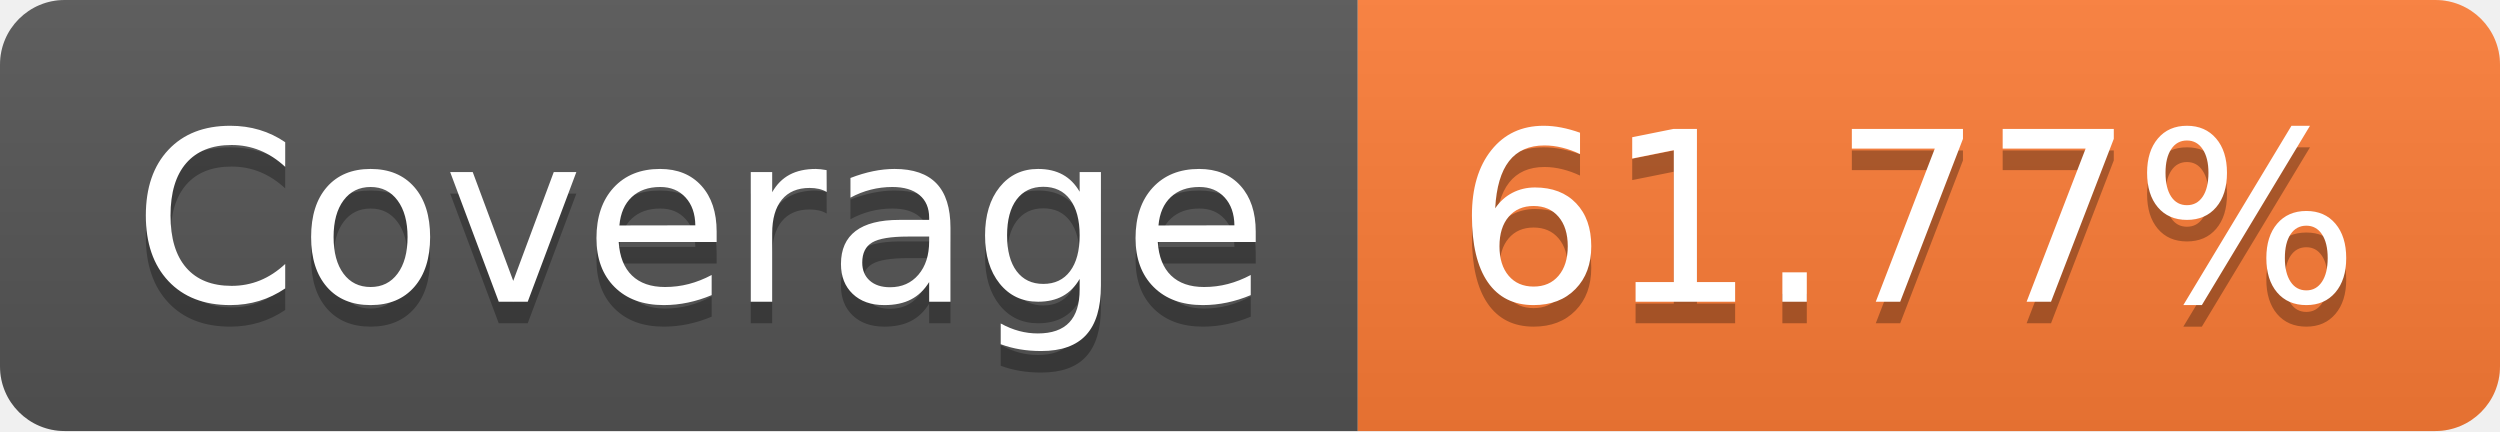
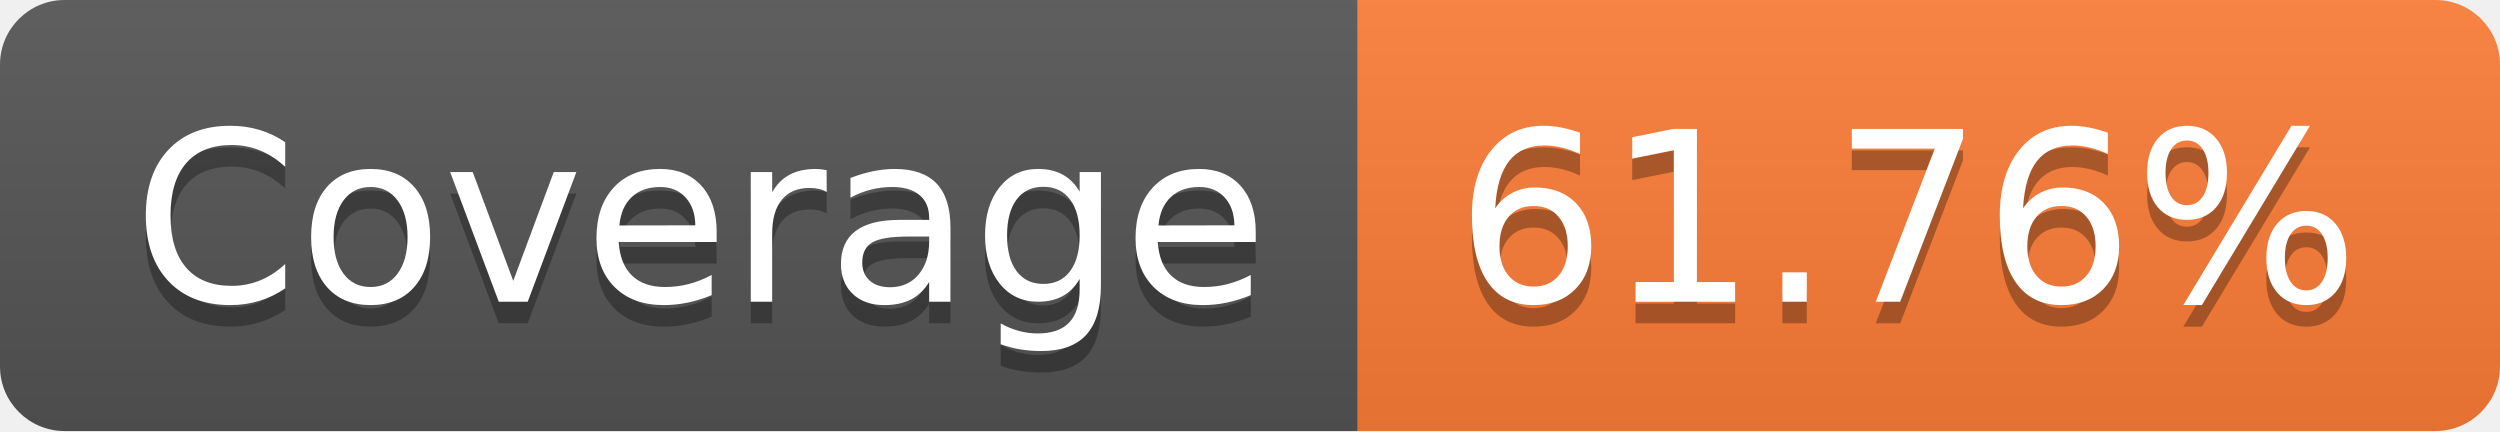
- <svg xmlns="http://www.w3.org/2000/svg" width="116" height="20" role="img" aria-label="Coverage: 61.77%">
+ <svg xmlns="http://www.w3.org/2000/svg" width="116" height="20" role="img" aria-label="Coverage: 61.76%">
  <linearGradient id="s" x2="0" y2="100%">
    <stop offset="0" stop-color="#bbb" stop-opacity=".1" />
    <stop offset="1" stop-opacity=".1" />
  </linearGradient>
  <clipPath id="r">
    <rect width="116" height="20" rx="3" fill="#fff" />
  </clipPath>
  <g clip-path="url(#r)">
    <rect width="63" height="20" fill="#555" />
    <rect x="63" width="53" height="20" fill="#fe7d37" />
    <rect width="116" height="20" fill="url(#s)" />
  </g>
  <g fill="#fff" text-anchor="middle" font-family="Verdana,Geneva,DejaVu Sans,sans-serif" text-rendering="geometricPrecision" font-size="110">
    <text aria-hidden="true" x="325" y="150" fill="#010101" fill-opacity=".3" transform="scale(.1)" textLength="530">Coverage</text>
    <text x="325" y="140" transform="scale(.1)" fill="#fff" textLength="530">Coverage</text>
-     <text aria-hidden="true" x="885" y="150" fill="#010101" fill-opacity=".3" transform="scale(.1)" textLength="430">61.77%</text>
-     <text x="885" y="140" transform="scale(.1)" fill="#fff" textLength="430">61.77%</text>
+     <text aria-hidden="true" x="885" y="150" fill="#010101" fill-opacity=".3" transform="scale(.1)" textLength="430">61.76%</text>
+     <text x="885" y="140" transform="scale(.1)" fill="#fff" textLength="430">61.76%</text>
  </g>
</svg>
